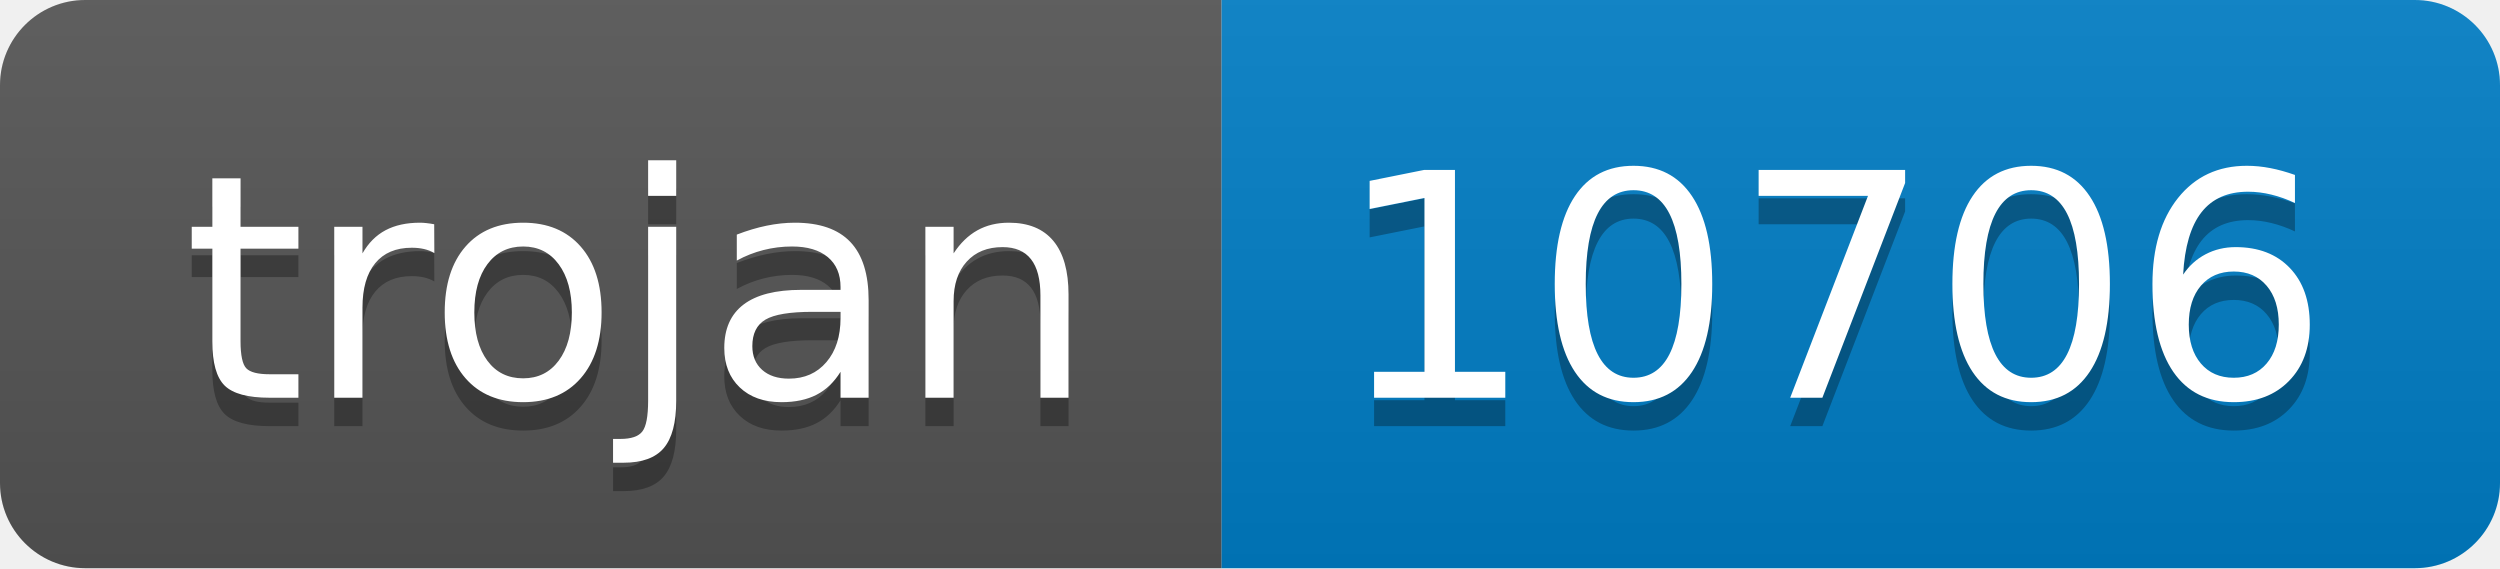
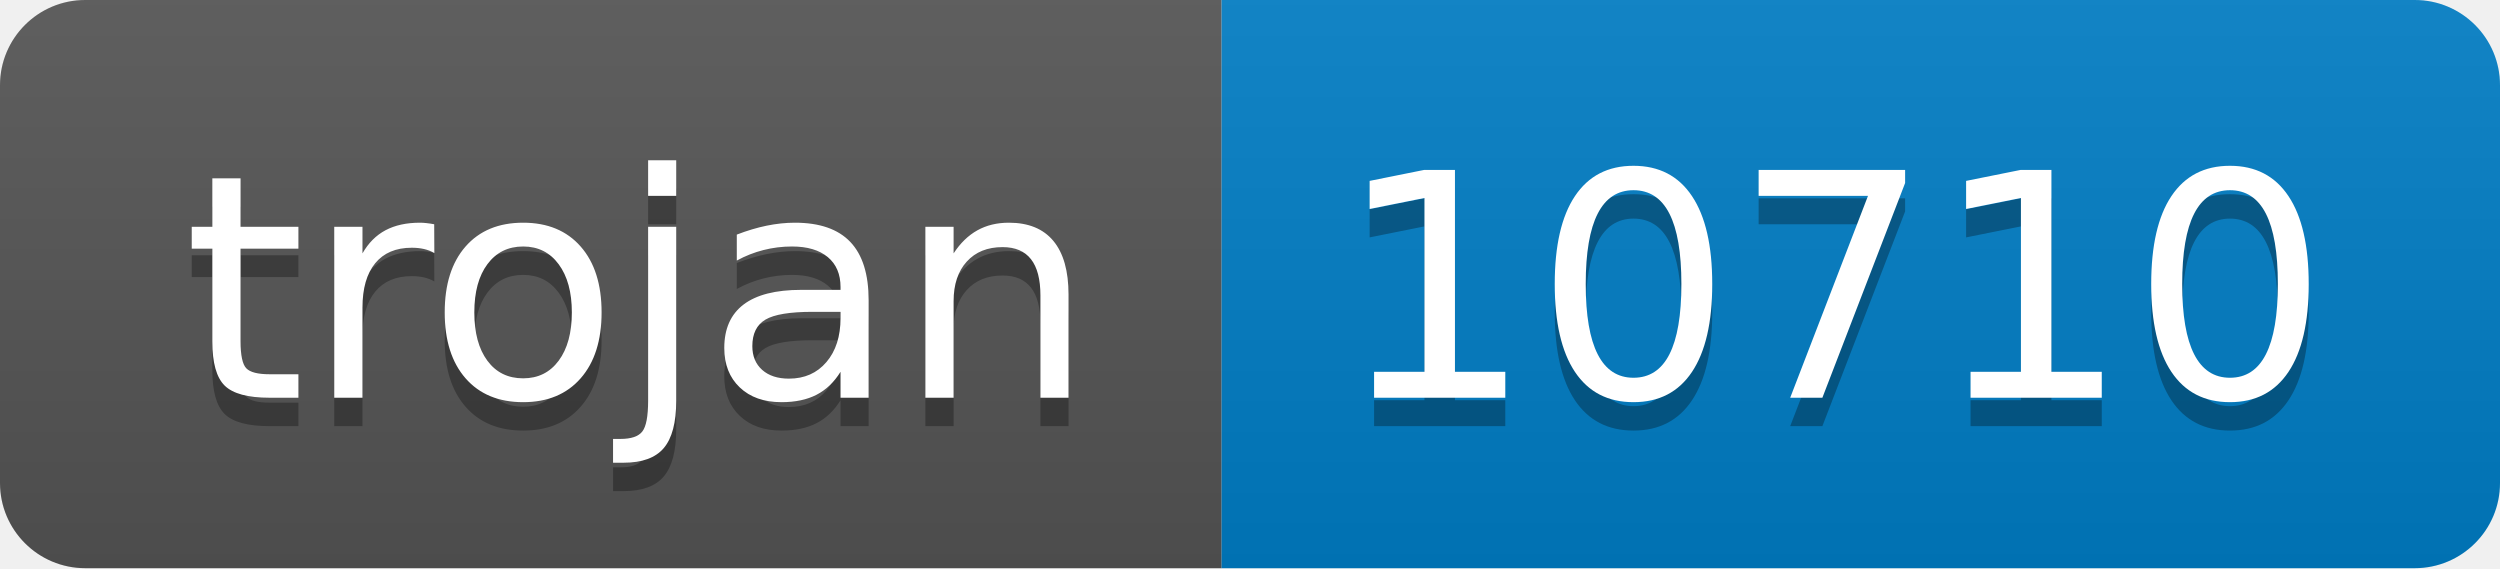
- <svg xmlns="http://www.w3.org/2000/svg" width="88" height="20" role="img" aria-label="trojan: 10706">
+ <svg xmlns="http://www.w3.org/2000/svg" width="88" height="20" role="img" aria-label="trojan: 10710">
  <linearGradient id="s" x2="0" y2="100%">
    <stop offset="0" stop-color="#bbb" stop-opacity=".1" />
    <stop offset="1" stop-opacity=".1" />
  </linearGradient>
  <clipPath id="r">
    <rect width="88" height="20" rx="3" fill="#fff" />
  </clipPath>
  <g clip-path="url(#r)">
    <rect width="43" height="20" fill="#555" />
    <rect x="43" width="45" height="20" fill="#007ec6" />
    <rect width="88" height="20" fill="url(#s)" />
  </g>
  <g fill="#fff" text-anchor="middle" font-family="Verdana,Geneva,DejaVu Sans,sans-serif" text-rendering="geometricPrecision" font-size="110">
    <text aria-hidden="true" x="225" y="150" fill="#010101" fill-opacity=".3" transform="scale(.1)" textLength="330">trojan</text>
    <text x="225" y="140" transform="scale(.1)" fill="#fff" textLength="330">trojan</text>
-     <text aria-hidden="true" x="645" y="150" fill="#010101" fill-opacity=".3" transform="scale(.1)" textLength="350">10706</text>
-     <text x="645" y="140" transform="scale(.1)" fill="#fff" textLength="350">10706</text>
+     <text aria-hidden="true" x="645" y="150" fill="#010101" fill-opacity=".3" transform="scale(.1)" textLength="350">10710</text>
+     <text x="645" y="140" transform="scale(.1)" fill="#fff" textLength="350">10710</text>
  </g>
</svg>
